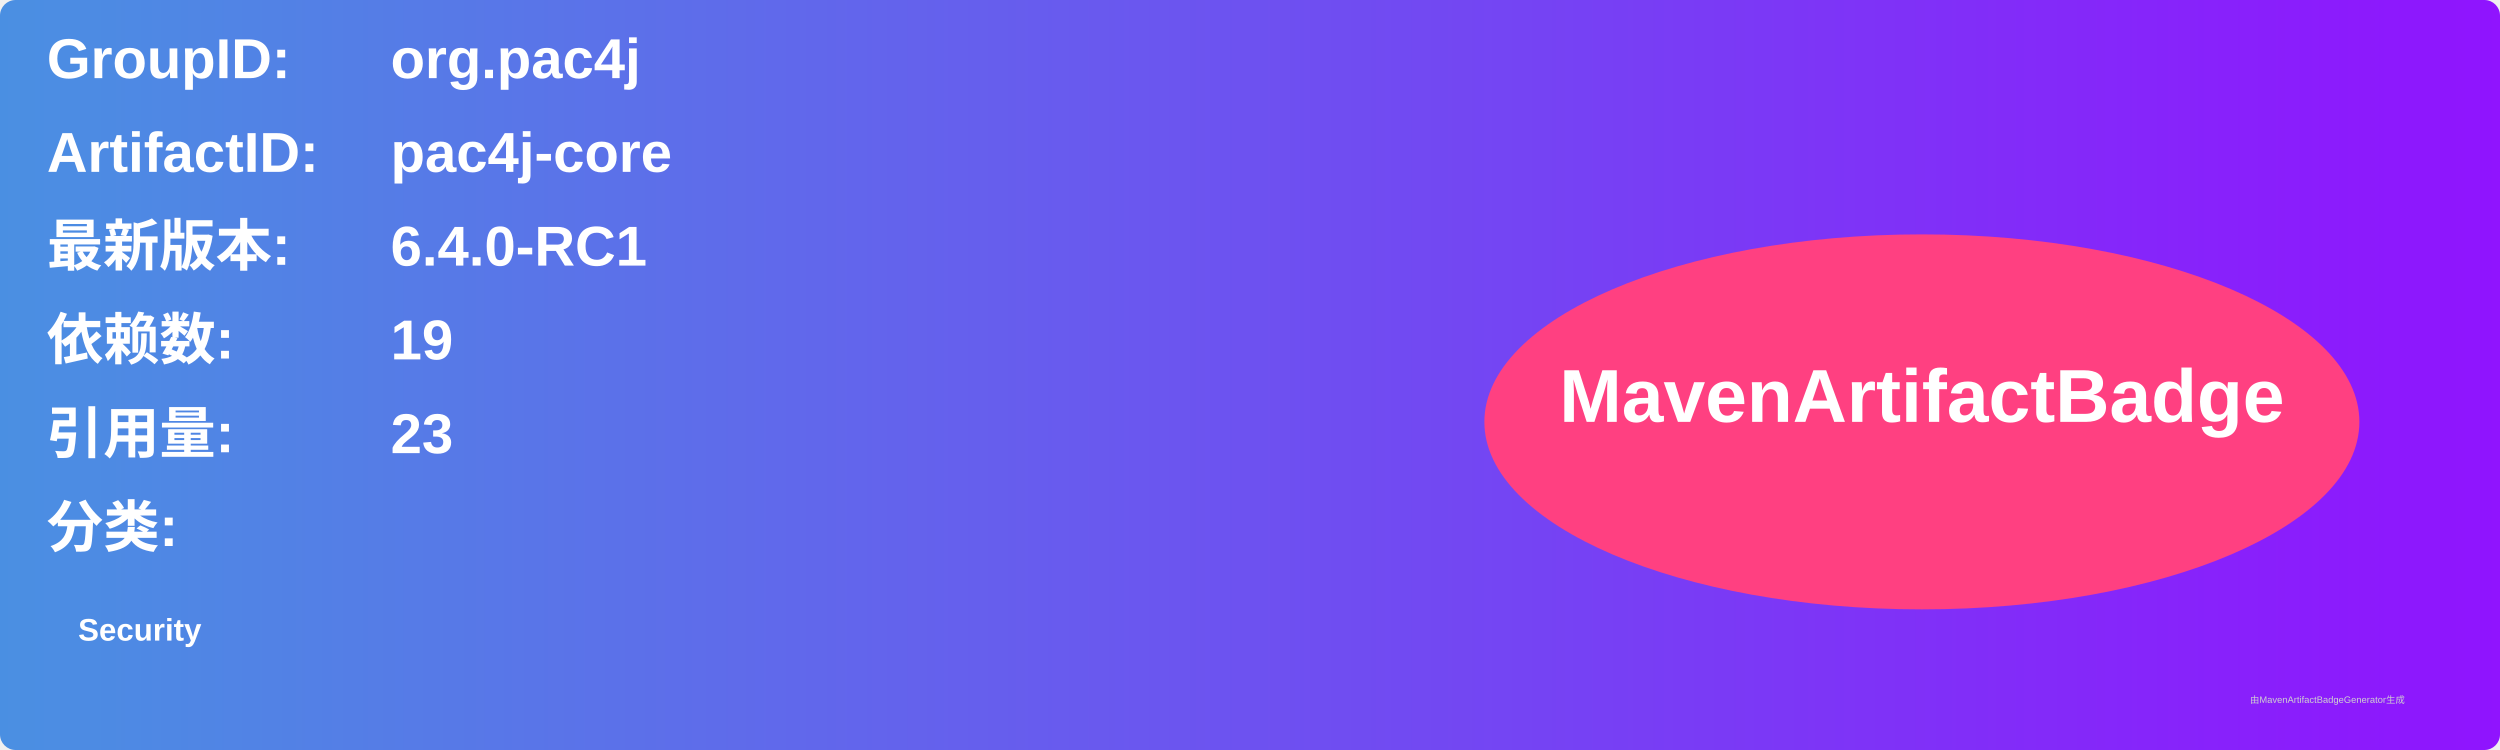
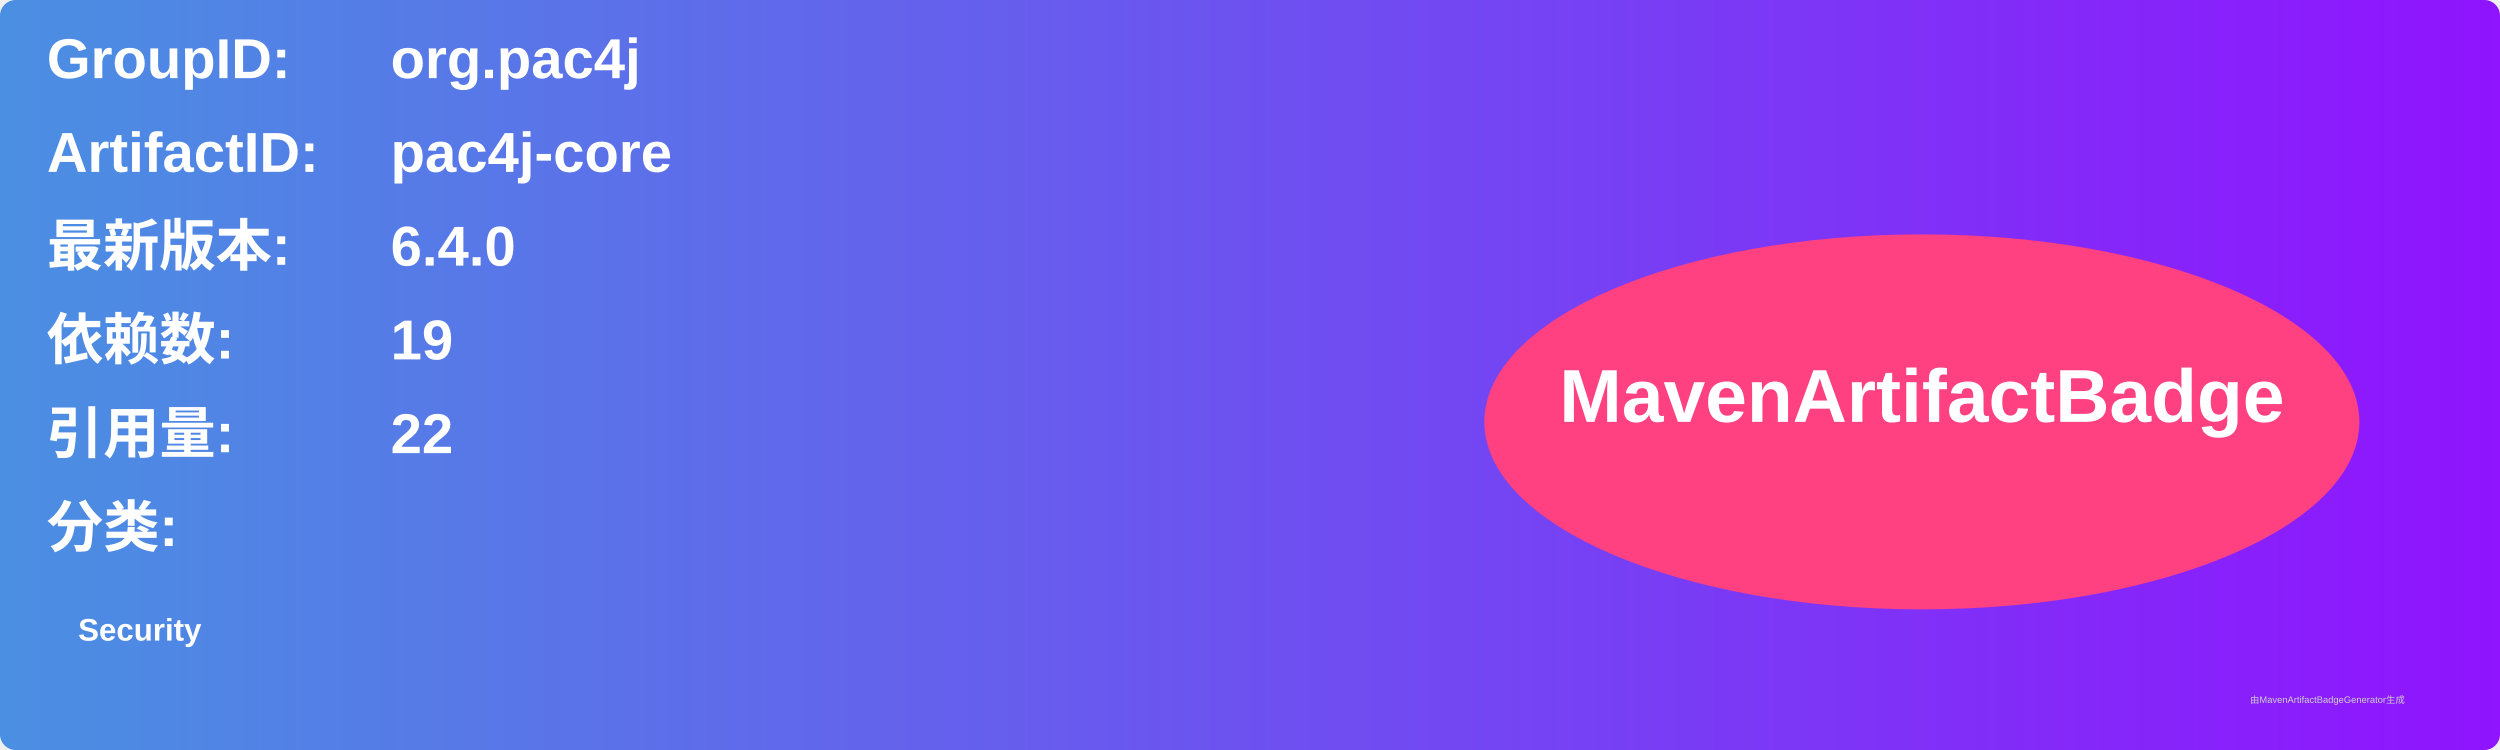
<svg xmlns="http://www.w3.org/2000/svg" width="800" height="240" viewBox="0 0 800 240">
  <linearGradient id="grad" x1="0%" y1="0%" x2="100%" y2="0%">
    <stop offset="0%" stop-color="#4a90e2" />
    <stop offset="100%" stop-color="#9013fe" />
  </linearGradient>
  <rect width="100%" height="100%" rx="5" ry="5" fill="url(#grad)" />
  <g transform="translate(15, 15)">
    <text x="0" y="10" font-family="Arial" font-size="18" fill="white" font-weight="bold" width="260">GroupID:</text>
    <text x="110" y="10" font-family="Arial" font-size="18" fill="white" font-weight="bold" width="460">org.pac4j</text>
    <text x="0" y="40" font-family="Arial" font-size="18" fill="white" font-weight="bold" width="260">ArtifactID:</text>
    <text x="110" y="40" font-family="Arial" font-size="18" fill="white" font-weight="bold" width="460">pac4j-core</text>
    <text x="0" y="70" font-family="Arial" font-size="18" fill="white" font-weight="bold">最新版本:</text>
    <text x="110" y="70" font-family="Arial" font-size="18" fill="white" font-weight="bold">
-       <tspan font-weight="bold">6.4.0-RC1</tspan>
+       <tspan font-weight="bold">6.4.0</tspan>
    </text>
    <text x="0" y="100" font-family="Arial" font-size="18" fill="white" font-weight="bold">依赖数: </text>
    <text x="110" y="100" font-family="Arial" font-size="18" fill="white">
      <tspan font-weight="bold">19</tspan>
    </text>
    <text x="0" y="130" font-family="Arial" font-size="18" fill="white" font-weight="bold">引用量: </text>
    <text x="110" y="130" font-family="Arial" font-size="18" fill="white">
-       <tspan font-weight="bold">23</tspan>
+       <tspan font-weight="bold">22</tspan>
    </text>
    <text x="0" y="160" font-family="Arial" font-size="18" fill="white" font-weight="bold">分类:</text>
    <text x="10" y="190" font-family="Arial" font-size="10" fill="white">
      <tspan font-weight="bold">Security</tspan>
    </text>
    <ellipse cx="600" cy="120" rx="140" ry="60" fill="#ff4081" />
    <text x="600" y="120" text-anchor="middle" font-family="Arial" font-size="24" fill="white" font-weight="bold">MavenArtifactBadge</text>
  </g>
  <text x="720" y="225" font-family="Arial" font-size="3" fill="#d0d0d0">由MavenArtifactBadgeGenerator生成</text>
</svg>
